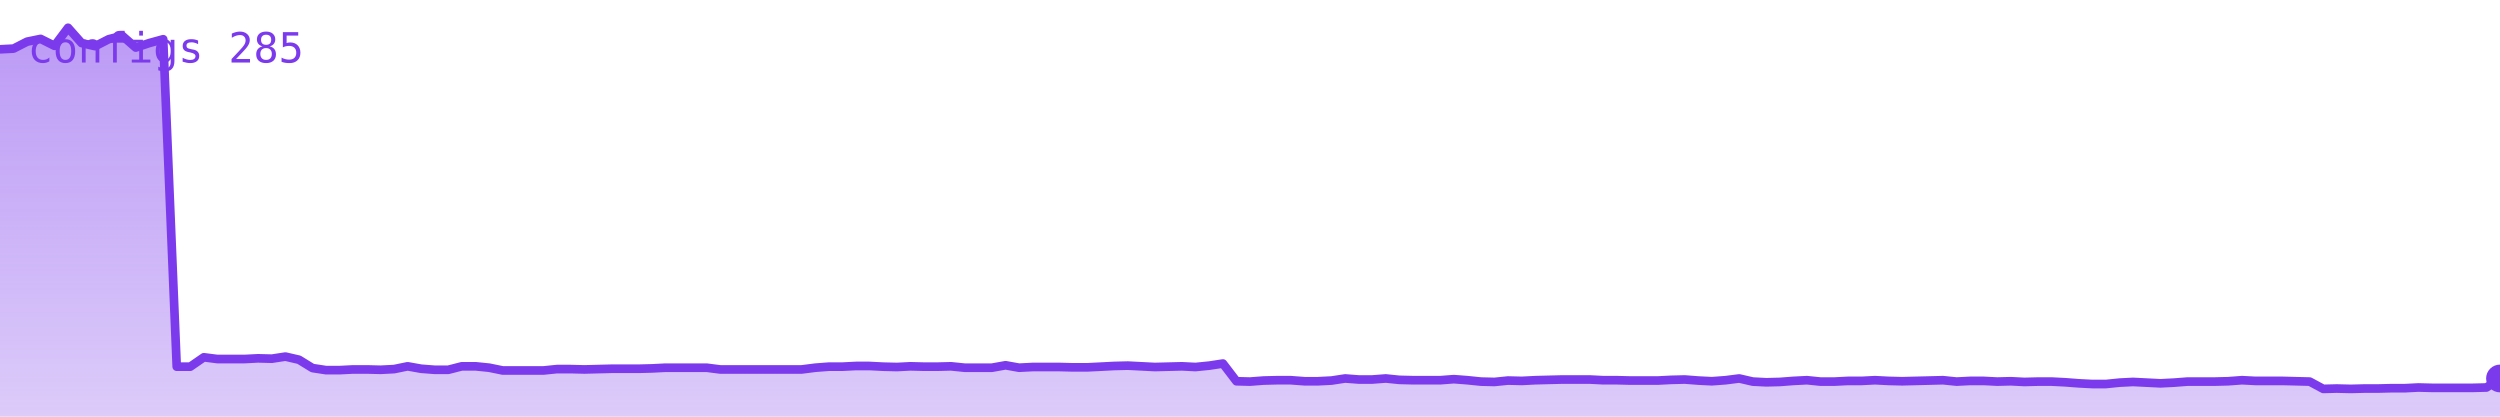
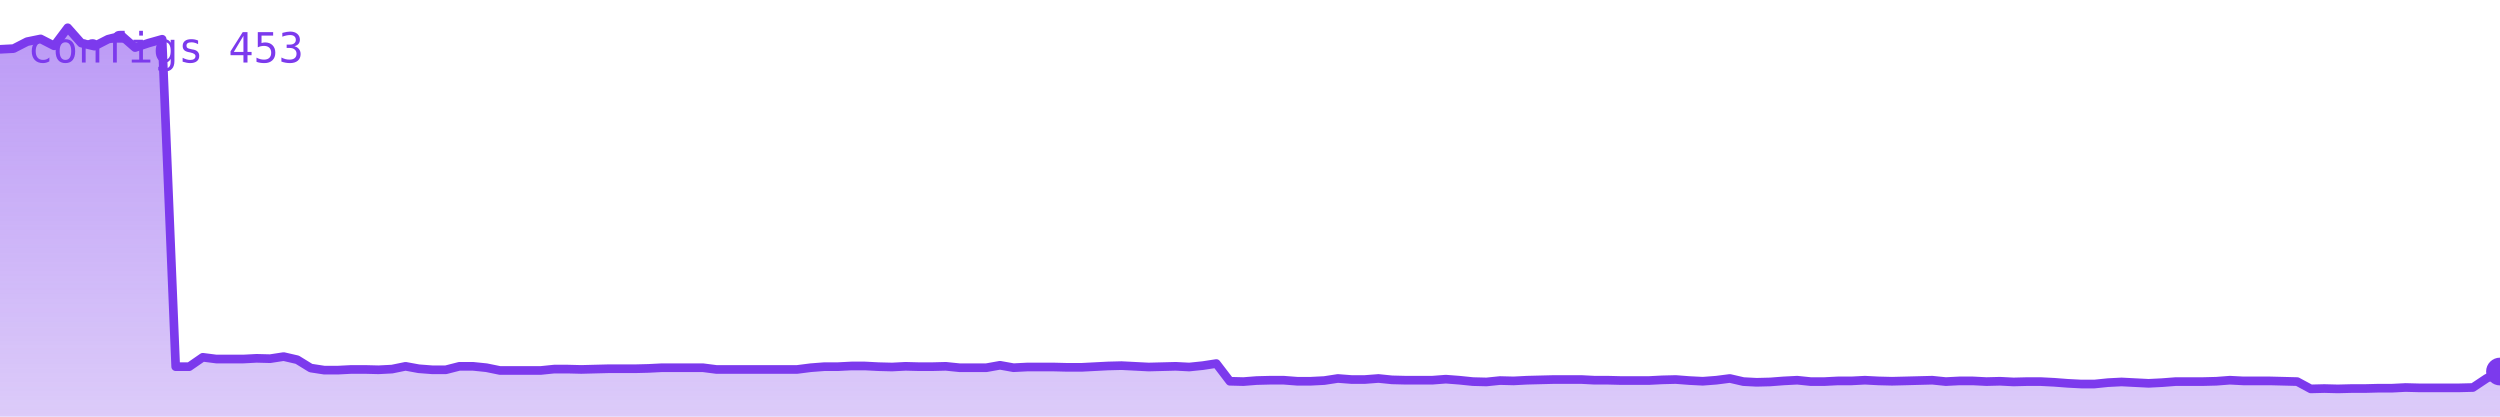
<svg xmlns="http://www.w3.org/2000/svg" viewBox="0 0 720 120" width="720" height="120" role="img" aria-label="configs">
  <defs>
    <linearGradient id="g" x1="0" y1="0" x2="0" y2="1">
      <stop offset="0%" stop-color="#7c3aed" stop-opacity="0.35" />
      <stop offset="100%" stop-color="#7c3aed" stop-opacity="0.02" />
    </linearGradient>
  </defs>
-   <polygon points="0,120 0.0,14.2 3.9,14.0 7.8,12.0 11.7,11.2 15.7,13.2 19.6,8.0 23.5,12.4 27.4,13.3 31.3,11.3 35.2,10.3 39.1,13.7 43.0,12.4 47.0,11.3 50.9,105.6 54.8,105.6 58.7,102.9 62.6,103.4 66.5,103.4 70.4,103.4 74.3,103.2 78.3,103.3 82.2,102.7 86.1,103.6 90.0,106.0 93.9,106.6 97.8,106.6 101.7,106.4 105.7,106.4 109.6,106.5 113.5,106.3 117.4,105.5 121.3,106.2 125.2,106.5 129.1,106.5 133.0,105.5 137.0,105.5 140.9,105.9 144.8,106.7 148.7,106.7 152.6,106.7 156.5,106.7 160.4,106.3 164.3,106.3 168.3,106.4 172.2,106.3 176.1,106.2 180.0,106.2 183.9,106.2 187.8,106.1 191.7,105.9 195.7,105.9 199.6,105.9 203.5,105.9 207.4,106.4 211.3,106.4 215.2,106.4 219.1,106.4 223.0,106.4 227.0,106.4 230.9,106.4 234.8,105.9 238.7,105.6 242.6,105.6 246.5,105.4 250.4,105.4 254.3,105.6 258.3,105.7 262.2,105.5 266.1,105.6 270.0,105.6 273.9,105.5 277.8,105.9 281.7,105.9 285.7,105.9 289.6,105.2 293.5,105.9 297.4,105.7 301.3,105.7 305.2,105.7 309.1,105.8 313.0,105.8 317.0,105.6 320.9,105.4 324.8,105.3 328.7,105.5 332.6,105.7 336.5,105.6 340.4,105.5 344.3,105.7 348.3,105.3 352.2,104.7 356.1,109.8 360.0,109.9 363.9,109.6 367.8,109.5 371.7,109.5 375.7,109.8 379.6,109.8 383.5,109.6 387.4,109.0 391.3,109.3 395.2,109.3 399.1,109.0 403.0,109.4 407.0,109.5 410.9,109.5 414.8,109.5 418.7,109.2 422.6,109.5 426.5,109.9 430.4,110.0 434.3,109.6 438.3,109.7 442.2,109.5 446.1,109.4 450.0,109.3 453.9,109.3 457.8,109.3 461.7,109.5 465.7,109.5 469.6,109.6 473.5,109.6 477.4,109.6 481.3,109.4 485.2,109.3 489.1,109.6 493.0,109.8 497.0,109.5 500.9,109.0 504.8,109.9 508.7,110.1 512.6,110.0 516.5,109.7 520.4,109.5 524.3,109.9 528.3,109.9 532.2,109.7 536.1,109.7 540.0,109.5 543.9,109.7 547.8,109.8 551.7,109.7 555.7,109.6 559.6,109.5 563.5,109.9 567.4,109.7 571.3,109.7 575.2,109.9 579.1,109.8 583.0,110.0 587.0,109.9 590.9,109.9 594.8,110.1 598.7,110.4 602.6,110.6 606.5,110.6 610.4,110.2 614.3,110.0 618.3,110.2 622.2,110.4 626.1,110.2 630.0,109.9 633.9,109.9 637.8,109.9 641.7,109.8 645.7,109.5 649.6,109.7 653.5,109.7 657.4,109.7 661.3,109.8 665.2,109.9 669.1,112.0 673.0,111.9 677.0,112.0 680.9,111.9 684.8,111.9 688.7,111.8 692.6,111.8 696.5,111.6 700.4,111.7 704.3,111.7 708.3,111.7 712.2,111.7 716.1,111.6 720.0,109.0 720,120" fill="#7c3aed" opacity="0.25" />
-   <polygon points="0,120 0.0,14.2 3.9,14.0 7.8,12.0 11.7,11.2 15.7,13.2 19.6,8.0 23.5,12.4 27.4,13.3 31.3,11.3 35.2,10.3 39.1,13.7 43.0,12.4 47.0,11.3 50.9,105.6 54.8,105.6 58.7,102.9 62.6,103.4 66.5,103.4 70.4,103.4 74.3,103.2 78.3,103.3 82.2,102.7 86.1,103.6 90.0,106.0 93.9,106.6 97.8,106.6 101.7,106.4 105.7,106.4 109.6,106.5 113.5,106.3 117.4,105.5 121.3,106.2 125.2,106.5 129.1,106.5 133.0,105.5 137.0,105.5 140.9,105.9 144.8,106.7 148.7,106.7 152.6,106.7 156.5,106.7 160.4,106.3 164.3,106.3 168.3,106.4 172.2,106.3 176.1,106.2 180.0,106.2 183.9,106.2 187.8,106.1 191.7,105.9 195.7,105.9 199.6,105.9 203.5,105.9 207.4,106.4 211.3,106.4 215.2,106.4 219.1,106.4 223.0,106.4 227.0,106.4 230.9,106.4 234.8,105.9 238.7,105.6 242.6,105.6 246.5,105.4 250.4,105.4 254.3,105.6 258.3,105.7 262.2,105.5 266.1,105.6 270.0,105.6 273.9,105.5 277.8,105.9 281.7,105.9 285.7,105.9 289.6,105.2 293.5,105.9 297.4,105.7 301.3,105.7 305.2,105.7 309.1,105.8 313.0,105.8 317.0,105.6 320.9,105.4 324.8,105.3 328.7,105.5 332.6,105.7 336.5,105.6 340.4,105.5 344.3,105.7 348.3,105.3 352.2,104.7 356.1,109.8 360.0,109.9 363.9,109.6 367.8,109.5 371.7,109.5 375.7,109.8 379.6,109.8 383.5,109.6 387.4,109.0 391.3,109.3 395.2,109.3 399.1,109.0 403.0,109.4 407.0,109.5 410.9,109.5 414.8,109.5 418.7,109.2 422.6,109.5 426.5,109.9 430.4,110.0 434.3,109.6 438.3,109.7 442.2,109.5 446.1,109.4 450.0,109.3 453.9,109.3 457.8,109.3 461.7,109.5 465.7,109.5 469.6,109.6 473.5,109.6 477.4,109.6 481.3,109.4 485.2,109.3 489.1,109.6 493.0,109.8 497.0,109.5 500.9,109.0 504.8,109.9 508.7,110.1 512.6,110.0 516.5,109.7 520.4,109.5 524.3,109.9 528.3,109.9 532.2,109.7 536.1,109.7 540.0,109.5 543.9,109.7 547.8,109.8 551.7,109.7 555.7,109.6 559.6,109.5 563.5,109.9 567.4,109.7 571.3,109.7 575.2,109.9 579.1,109.8 583.0,110.0 587.0,109.9 590.9,109.9 594.8,110.1 598.7,110.4 602.6,110.6 606.5,110.6 610.4,110.2 614.3,110.0 618.3,110.2 622.2,110.4 626.1,110.2 630.0,109.9 633.9,109.9 637.8,109.9 641.7,109.8 645.7,109.5 649.6,109.7 653.5,109.7 657.4,109.7 661.3,109.8 665.2,109.9 669.1,112.0 673.0,111.9 677.0,112.0 680.9,111.9 684.8,111.9 688.7,111.8 692.6,111.8 696.5,111.6 700.4,111.7 704.3,111.7 708.3,111.7 712.2,111.7 716.1,111.6 720.0,109.0 720,120" fill="url(#g)" />
-   <polyline points="0.0,14.2 3.9,14.0 7.8,12.0 11.7,11.2 15.7,13.2 19.6,8.0 23.5,12.4 27.4,13.3 31.3,11.3 35.2,10.3 39.1,13.7 43.0,12.4 47.0,11.3 50.9,105.6 54.8,105.6 58.7,102.9 62.6,103.4 66.5,103.4 70.4,103.4 74.3,103.2 78.3,103.3 82.2,102.7 86.1,103.6 90.0,106.0 93.9,106.6 97.8,106.6 101.7,106.4 105.7,106.4 109.6,106.5 113.5,106.3 117.4,105.5 121.3,106.2 125.2,106.5 129.1,106.5 133.0,105.5 137.0,105.5 140.9,105.9 144.8,106.7 148.7,106.7 152.6,106.7 156.5,106.7 160.4,106.3 164.3,106.3 168.3,106.4 172.2,106.3 176.1,106.2 180.0,106.2 183.9,106.2 187.8,106.1 191.7,105.9 195.7,105.9 199.6,105.9 203.5,105.9 207.4,106.4 211.3,106.4 215.2,106.4 219.1,106.4 223.0,106.4 227.0,106.4 230.9,106.4 234.8,105.9 238.7,105.6 242.6,105.6 246.5,105.4 250.4,105.4 254.3,105.6 258.3,105.7 262.2,105.5 266.1,105.6 270.0,105.6 273.9,105.5 277.8,105.9 281.7,105.9 285.7,105.9 289.6,105.2 293.5,105.9 297.4,105.7 301.3,105.7 305.2,105.7 309.1,105.8 313.0,105.8 317.0,105.6 320.9,105.4 324.8,105.3 328.7,105.5 332.6,105.7 336.5,105.6 340.4,105.5 344.3,105.7 348.3,105.3 352.2,104.7 356.1,109.8 360.0,109.9 363.9,109.6 367.8,109.5 371.7,109.5 375.7,109.8 379.6,109.8 383.5,109.6 387.4,109.0 391.3,109.3 395.2,109.3 399.1,109.0 403.0,109.4 407.0,109.5 410.9,109.5 414.8,109.5 418.7,109.2 422.6,109.5 426.5,109.9 430.4,110.0 434.3,109.6 438.3,109.7 442.2,109.5 446.1,109.4 450.0,109.3 453.9,109.3 457.8,109.3 461.7,109.5 465.7,109.5 469.6,109.6 473.5,109.6 477.4,109.6 481.3,109.4 485.2,109.3 489.1,109.6 493.0,109.8 497.0,109.5 500.9,109.0 504.8,109.9 508.7,110.1 512.6,110.0 516.5,109.7 520.4,109.5 524.3,109.9 528.3,109.9 532.2,109.7 536.1,109.7 540.0,109.5 543.9,109.7 547.8,109.8 551.7,109.7 555.7,109.6 559.6,109.5 563.5,109.9 567.4,109.7 571.3,109.7 575.2,109.9 579.1,109.8 583.0,110.0 587.0,109.9 590.9,109.9 594.8,110.1 598.7,110.4 602.6,110.6 606.5,110.6 610.4,110.2 614.3,110.0 618.3,110.2 622.2,110.4 626.1,110.2 630.0,109.9 633.9,109.9 637.8,109.9 641.7,109.8 645.7,109.5 649.6,109.7 653.5,109.7 657.4,109.7 661.3,109.8 665.2,109.9 669.1,112.0 673.0,111.9 677.0,112.0 680.9,111.9 684.8,111.9 688.7,111.8 692.6,111.8 696.5,111.6 700.4,111.7 704.3,111.7 708.3,111.7 712.2,111.7 716.1,111.6 720.0,109.0" fill="none" stroke="#7c3aed" stroke-width="2.5" stroke-linejoin="round" stroke-linecap="round" />
-   <circle cx="720.0" cy="109.0" r="4" fill="#7c3aed" />
-   <text x="8" y="18" font-family="monospace" font-size="12" fill="#7c3aed">configs 285</text>
+   <polygon points="0,120 0.0,14.2 3.9,14.0 7.8,12.0 11.7,11.2 15.6,13.2 19.5,8.0 23.4,12.4 27.2,13.3 31.1,11.3 35.0,10.3 38.9,13.7 42.8,12.4 46.7,11.3 50.6,105.6 54.5,105.6 58.4,102.9 62.3,103.4 66.2,103.4 70.1,103.4 73.9,103.2 77.8,103.3 81.7,102.7 85.6,103.6 89.5,106.0 93.4,106.6 97.3,106.6 101.2,106.4 105.1,106.4 109.0,106.5 112.9,106.3 116.8,105.5 120.6,106.2 124.5,106.5 128.4,106.5 132.3,105.5 136.2,105.5 140.1,105.9 144.0,106.7 147.9,106.7 151.8,106.7 155.7,106.7 159.6,106.3 163.5,106.3 167.4,106.4 171.2,106.3 175.1,106.2 179.0,106.2 182.9,106.2 186.8,106.1 190.7,105.9 194.6,105.9 198.5,105.9 202.4,105.9 206.3,106.4 210.2,106.4 214.1,106.4 217.9,106.4 221.8,106.4 225.7,106.4 229.6,106.4 233.5,105.9 237.4,105.6 241.3,105.6 245.2,105.4 249.1,105.4 253.0,105.6 256.9,105.7 260.8,105.5 264.6,105.6 268.5,105.6 272.4,105.5 276.3,105.9 280.2,105.9 284.1,105.9 288.0,105.2 291.9,105.9 295.8,105.7 299.7,105.7 303.6,105.7 307.5,105.8 311.4,105.8 315.2,105.6 319.1,105.4 323.0,105.3 326.9,105.5 330.8,105.7 334.7,105.6 338.6,105.5 342.5,105.7 346.4,105.3 350.3,104.7 354.2,109.8 358.1,109.9 361.9,109.6 365.8,109.5 369.7,109.5 373.6,109.8 377.5,109.8 381.4,109.6 385.3,109.0 389.2,109.3 393.1,109.3 397.0,109.0 400.9,109.4 404.8,109.5 408.6,109.5 412.5,109.5 416.4,109.2 420.3,109.5 424.2,109.9 428.1,110.0 432.0,109.6 435.9,109.7 439.8,109.5 443.7,109.4 447.6,109.3 451.5,109.3 455.4,109.3 459.2,109.5 463.1,109.5 467.0,109.6 470.9,109.6 474.8,109.6 478.7,109.4 482.6,109.3 486.5,109.6 490.4,109.8 494.3,109.5 498.2,109.0 502.1,109.9 505.9,110.1 509.8,110.0 513.7,109.7 517.6,109.5 521.5,109.9 525.4,109.9 529.3,109.7 533.2,109.7 537.1,109.5 541.0,109.7 544.9,109.8 548.8,109.7 552.6,109.6 556.5,109.5 560.4,109.9 564.3,109.7 568.2,109.7 572.1,109.9 576.0,109.8 579.9,110.0 583.8,109.9 587.7,109.9 591.6,110.1 595.5,110.4 599.4,110.6 603.2,110.6 607.1,110.2 611.0,110.0 614.9,110.2 618.8,110.4 622.7,110.2 626.6,109.9 630.5,109.9 634.4,109.9 638.3,109.8 642.2,109.5 646.1,109.7 649.9,109.7 653.8,109.7 657.7,109.8 661.6,109.9 665.5,112.0 669.4,111.9 673.3,112.0 677.2,111.9 681.1,111.9 685.0,111.8 688.9,111.8 692.8,111.6 696.6,111.7 700.5,111.7 704.4,111.7 708.3,111.7 712.2,111.6 716.1,109.0 720.0,107.0 720,120" fill="#7c3aed" opacity="0.25" />
+   <polygon points="0,120 0.0,14.2 3.9,14.0 7.8,12.0 11.7,11.2 15.6,13.2 19.5,8.0 23.4,12.4 27.2,13.3 31.1,11.3 35.0,10.3 38.9,13.7 42.8,12.4 46.7,11.3 50.6,105.6 54.5,105.6 58.4,102.9 62.3,103.4 66.2,103.4 70.1,103.4 73.9,103.2 77.8,103.3 81.7,102.7 85.6,103.6 89.5,106.0 93.4,106.6 97.3,106.6 101.2,106.4 105.1,106.4 109.0,106.5 112.9,106.3 116.8,105.5 120.6,106.2 124.5,106.5 128.4,106.5 132.3,105.5 136.2,105.5 140.1,105.9 144.0,106.7 147.9,106.7 151.8,106.7 155.7,106.7 159.6,106.3 163.5,106.3 167.4,106.4 171.2,106.3 175.1,106.2 179.0,106.2 182.9,106.2 186.8,106.1 190.7,105.9 194.6,105.9 198.5,105.9 202.4,105.9 206.3,106.4 210.2,106.4 214.1,106.4 217.9,106.4 221.8,106.4 225.7,106.4 229.6,106.4 233.5,105.9 237.4,105.6 241.3,105.6 245.2,105.4 249.1,105.4 253.0,105.6 256.9,105.7 260.8,105.5 264.6,105.6 268.5,105.6 272.4,105.5 276.3,105.9 280.2,105.9 284.1,105.9 288.0,105.2 291.9,105.9 295.8,105.7 299.7,105.7 303.6,105.7 307.5,105.8 311.4,105.8 315.2,105.6 319.1,105.4 323.0,105.3 326.9,105.5 330.8,105.7 334.7,105.6 338.6,105.5 342.5,105.7 346.4,105.3 350.3,104.7 354.2,109.8 358.1,109.9 361.9,109.6 365.8,109.5 369.7,109.5 373.6,109.8 377.5,109.8 381.4,109.6 385.3,109.0 389.2,109.3 393.1,109.3 397.0,109.0 400.9,109.4 404.8,109.5 408.6,109.5 412.5,109.5 416.4,109.2 420.3,109.5 424.2,109.9 428.1,110.0 432.0,109.6 435.9,109.7 439.8,109.5 443.7,109.4 447.6,109.3 451.5,109.3 455.4,109.3 459.2,109.5 463.1,109.5 467.0,109.6 470.9,109.6 474.8,109.6 478.7,109.4 482.6,109.3 486.5,109.6 490.4,109.8 494.3,109.5 498.2,109.0 502.1,109.9 505.9,110.1 509.8,110.0 513.7,109.7 517.6,109.5 521.5,109.9 525.4,109.9 529.3,109.7 533.2,109.7 537.1,109.5 541.0,109.7 544.9,109.8 548.8,109.7 552.6,109.6 556.5,109.5 560.4,109.9 564.3,109.7 568.2,109.7 572.1,109.9 576.0,109.8 579.9,110.0 583.8,109.9 587.7,109.9 591.6,110.1 595.5,110.4 599.4,110.6 603.2,110.6 607.1,110.2 611.0,110.0 614.9,110.2 618.8,110.4 622.7,110.2 626.6,109.9 630.5,109.9 634.4,109.9 638.3,109.8 642.2,109.5 646.1,109.7 649.9,109.7 653.8,109.7 657.7,109.8 661.6,109.9 665.5,112.0 669.4,111.9 673.3,112.0 677.2,111.9 681.1,111.9 685.0,111.8 688.9,111.8 692.8,111.6 696.6,111.7 700.5,111.7 704.4,111.7 708.3,111.7 712.2,111.6 716.1,109.0 720.0,107.0 720,120" fill="url(#g)" />
+   <polyline points="0.0,14.2 3.9,14.0 7.8,12.0 11.7,11.2 15.6,13.2 19.5,8.0 23.4,12.4 27.2,13.3 31.1,11.3 35.0,10.3 38.9,13.7 42.8,12.4 46.7,11.3 50.6,105.6 54.5,105.6 58.4,102.9 62.3,103.4 66.2,103.4 70.1,103.4 73.9,103.2 77.8,103.3 81.7,102.7 85.6,103.6 89.5,106.0 93.4,106.6 97.3,106.6 101.2,106.4 105.1,106.4 109.0,106.5 112.9,106.3 116.8,105.5 120.6,106.2 124.5,106.5 128.4,106.5 132.3,105.5 136.2,105.5 140.1,105.9 144.0,106.7 147.9,106.7 151.8,106.7 155.7,106.7 159.6,106.3 163.5,106.3 167.4,106.4 171.2,106.3 175.1,106.2 179.0,106.2 182.9,106.2 186.8,106.1 190.7,105.9 194.6,105.9 198.5,105.9 202.4,105.9 206.3,106.4 210.2,106.4 214.1,106.4 217.9,106.4 221.8,106.4 225.7,106.4 229.6,106.4 233.5,105.9 237.4,105.6 241.3,105.6 245.2,105.4 249.1,105.4 253.0,105.6 256.9,105.7 260.8,105.5 264.6,105.6 268.5,105.6 272.4,105.5 276.3,105.9 280.2,105.9 284.1,105.9 288.0,105.2 291.9,105.9 295.8,105.7 299.7,105.7 303.6,105.7 307.5,105.8 311.4,105.8 315.2,105.6 319.1,105.4 323.0,105.3 326.9,105.5 330.8,105.7 334.7,105.6 338.6,105.5 342.5,105.7 346.4,105.3 350.3,104.7 354.2,109.8 358.1,109.9 361.9,109.6 365.8,109.5 369.7,109.5 373.6,109.8 377.5,109.8 381.4,109.6 385.3,109.0 389.2,109.3 393.1,109.3 397.0,109.0 400.9,109.4 404.8,109.5 408.6,109.5 412.5,109.5 416.4,109.2 420.3,109.5 424.2,109.9 428.1,110.0 432.0,109.6 435.9,109.7 439.8,109.5 443.7,109.4 447.6,109.3 451.5,109.3 455.4,109.3 459.2,109.5 463.1,109.5 467.0,109.6 470.9,109.6 474.8,109.6 478.7,109.4 482.6,109.3 486.5,109.6 490.4,109.8 494.3,109.5 498.2,109.0 502.1,109.9 505.9,110.1 509.8,110.0 513.7,109.7 517.6,109.5 521.5,109.9 525.4,109.9 529.3,109.7 533.2,109.7 537.1,109.5 541.0,109.7 544.9,109.8 548.8,109.7 552.6,109.6 556.5,109.5 560.4,109.9 564.3,109.7 568.2,109.7 572.1,109.9 576.0,109.8 579.9,110.0 583.8,109.9 587.7,109.9 591.6,110.1 595.5,110.4 599.4,110.6 603.2,110.6 607.1,110.2 611.0,110.0 614.9,110.2 618.8,110.4 622.7,110.2 626.6,109.9 630.5,109.9 634.4,109.9 638.3,109.8 642.2,109.5 646.1,109.7 649.9,109.7 653.8,109.7 657.7,109.8 661.6,109.9 665.5,112.0 669.4,111.9 673.3,112.0 677.2,111.9 681.1,111.9 685.0,111.8 688.9,111.8 692.8,111.6 696.6,111.7 700.5,111.7 704.4,111.7 708.3,111.7 712.2,111.6 716.1,109.0 720.0,107.0" fill="none" stroke="#7c3aed" stroke-width="2.5" stroke-linejoin="round" stroke-linecap="round" />
+   <circle cx="720.0" cy="107.0" r="4" fill="#7c3aed" />
+   <text x="8" y="18" font-family="monospace" font-size="12" fill="#7c3aed">configs 453</text>
</svg>
